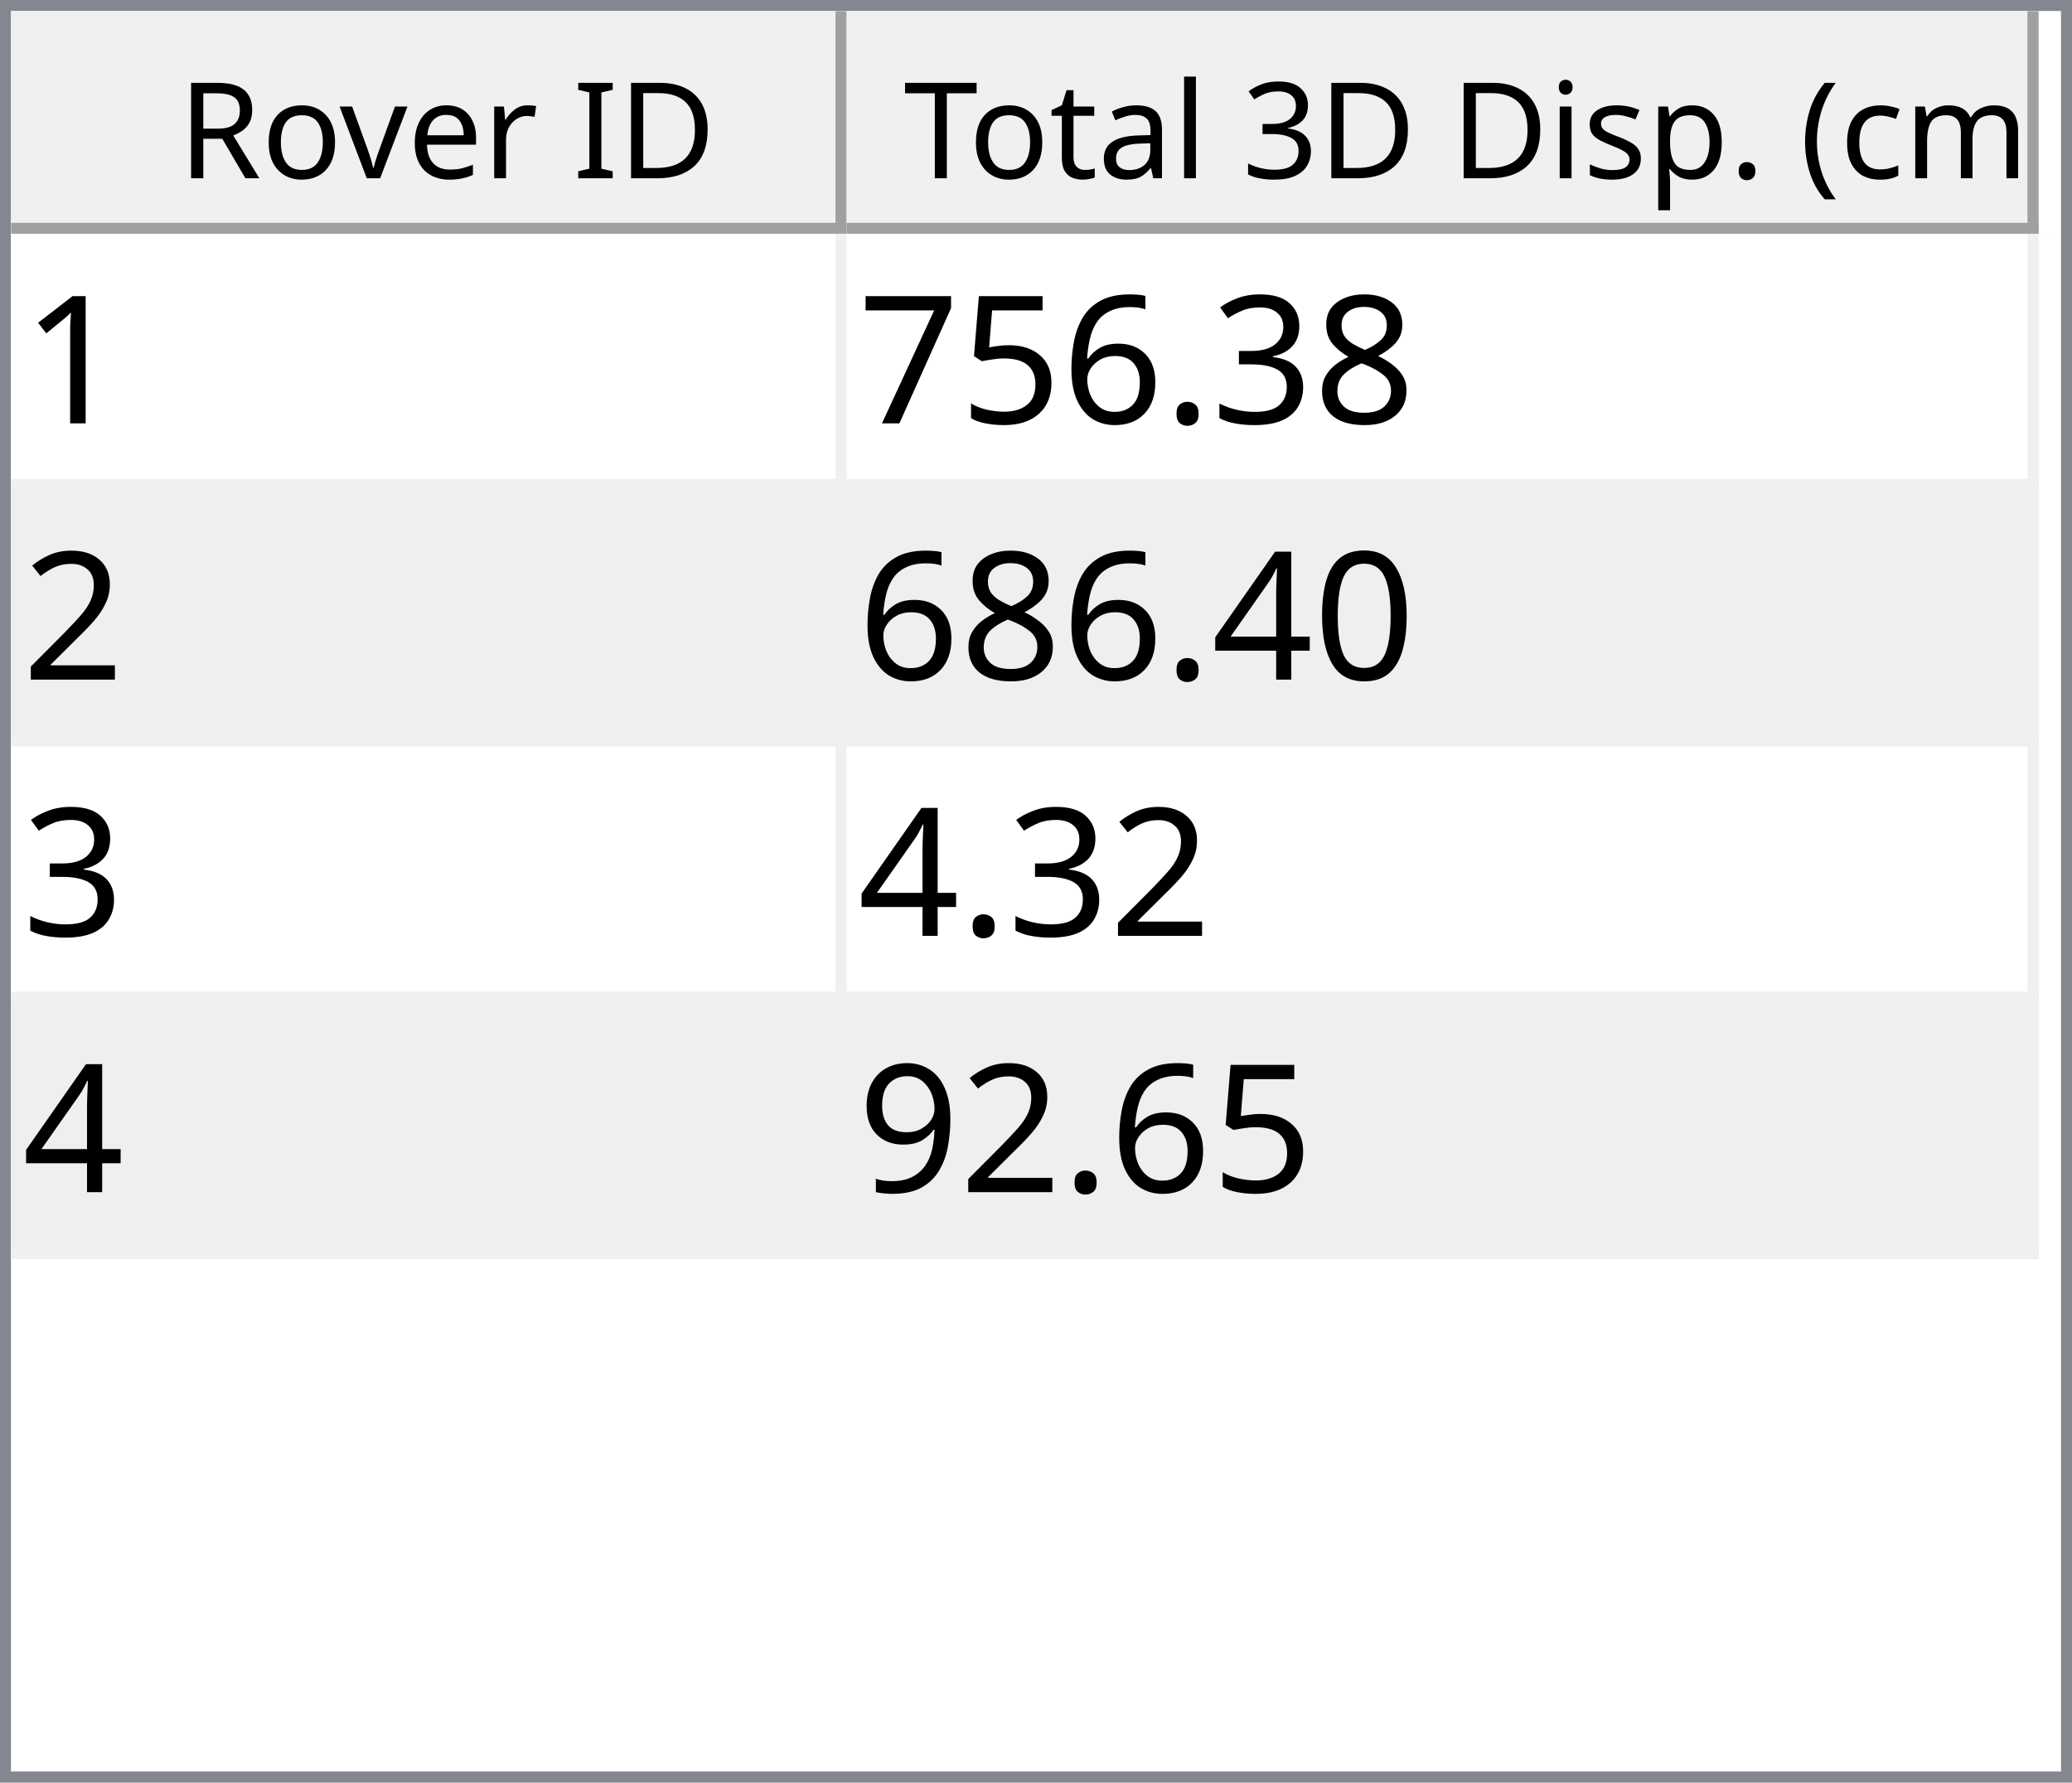
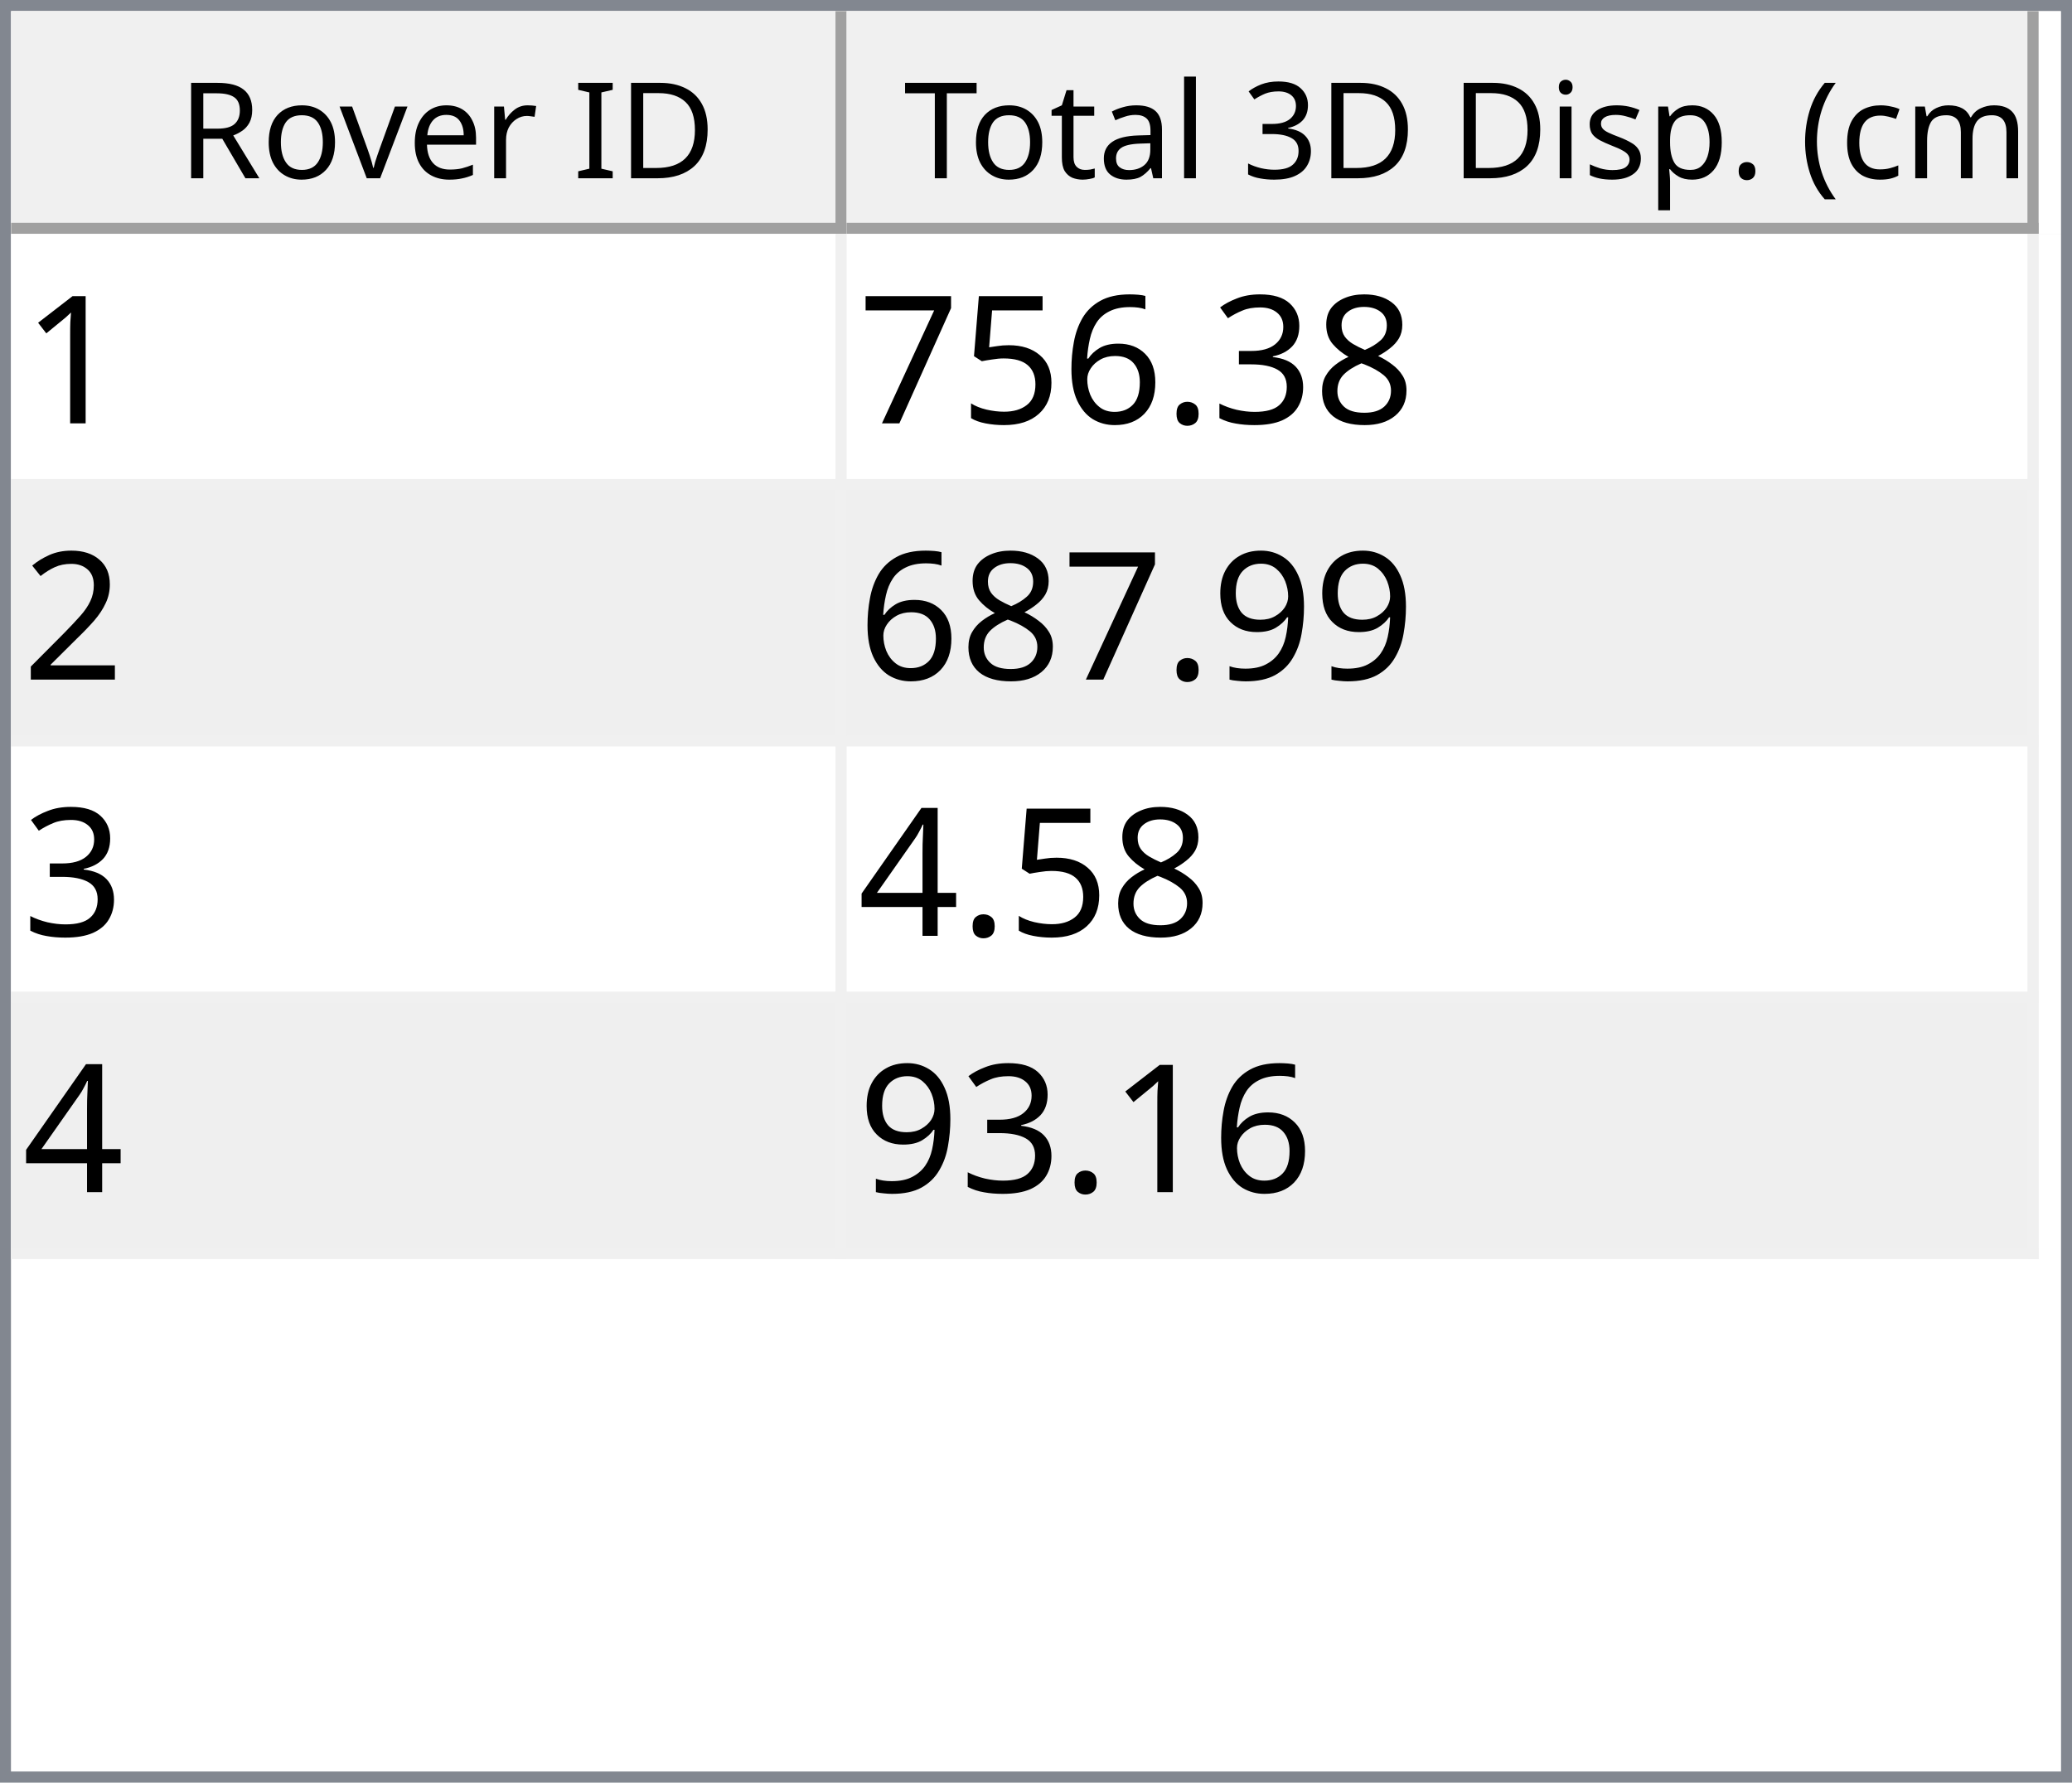
<svg xmlns="http://www.w3.org/2000/svg" style="fill-opacity:1; color-rendering:auto; color-interpolation:auto; text-rendering:auto; stroke:black; stroke-linecap:square; stroke-miterlimit:10; shape-rendering:auto; stroke-opacity:1; fill:black; stroke-dasharray:none; font-weight:normal; stroke-width:1; font-family:'Dialog'; font-style:normal; stroke-linejoin:miter; font-size:12px; stroke-dashoffset:0; image-rendering:auto;" width="186" height="160">
  <defs id="genericDefs" />
  <g>
    <defs id="defs1">
      <clipPath clipPathUnits="userSpaceOnUse" id="clipPath1">
        <path d="M0 0 L186 0 L186 160 L0 160 L0 0 Z" />
      </clipPath>
      <clipPath clipPathUnits="userSpaceOnUse" id="clipPath2">
        <path d="M0 0 L0 160 L186 160 L186 0 Z" />
      </clipPath>
      <clipPath clipPathUnits="userSpaceOnUse" id="clipPath3">
        <path d="M0 0 L0 20 L184 20 L184 0 Z" />
      </clipPath>
      <clipPath clipPathUnits="userSpaceOnUse" id="clipPath4">
        <path d="M0 0 L0 20 L75 20 L75 0 Z" />
      </clipPath>
      <clipPath clipPathUnits="userSpaceOnUse" id="clipPath5">
        <path d="M1 1 L1 19 L74 19 L74 1 Z" />
      </clipPath>
      <clipPath clipPathUnits="userSpaceOnUse" id="clipPath6">
        <path d="M0 0 L0 18 L73 18 L73 0 Z" />
      </clipPath>
      <clipPath clipPathUnits="userSpaceOnUse" id="clipPath7">
        <path d="M-0.5 -0.5 L-0.5 19.5 L74.5 19.5 L74.5 -0.5 Z" />
      </clipPath>
      <clipPath clipPathUnits="userSpaceOnUse" id="clipPath8">
        <path d="M0 0 L0 20 L107 20 L107 0 Z" />
      </clipPath>
      <clipPath clipPathUnits="userSpaceOnUse" id="clipPath9">
        <path d="M1 1 L1 19 L106 19 L106 1 Z" />
      </clipPath>
      <clipPath clipPathUnits="userSpaceOnUse" id="clipPath10">
        <path d="M0 0 L0 18 L105 18 L105 0 Z" />
      </clipPath>
      <clipPath clipPathUnits="userSpaceOnUse" id="clipPath11">
        <path d="M-0.5 -0.5 L-0.5 19.5 L106.5 19.5 L106.5 -0.5 Z" />
      </clipPath>
      <clipPath clipPathUnits="userSpaceOnUse" id="clipPath12">
        <path d="M0 0 L0 138 L184 138 L184 0 Z" />
      </clipPath>
      <clipPath clipPathUnits="userSpaceOnUse" id="clipPath13">
        <path d="M0 0 L0 92 L182 92 L182 0 Z" />
      </clipPath>
      <clipPath clipPathUnits="userSpaceOnUse" id="clipPath14">
        <path d="M-0.5 -0.5 L-0.5 91.5 L181.5 91.5 L181.5 -0.5 Z" />
      </clipPath>
      <clipPath clipPathUnits="userSpaceOnUse" id="clipPath15">
        <path d="M0 0 L0 22 L74 22 L74 0 Z" />
      </clipPath>
      <clipPath clipPathUnits="userSpaceOnUse" id="clipPath16">
        <path d="M0 0 L0 22 L106 22 L106 0 Z" />
      </clipPath>
      <font horiz-adv-x="64.551" id="font1">
        <font-face ascent="107.91" descent="25.098" units-per-em="100" style="font-style:normal; font-family:Segoe UI; font-weight:normal;" />
        <missing-glyph horiz-adv-x="64.551" d="M8.109 0 L8.109 68.266 L56.453 68.266 L56.453 0 L8.109 0 ZM15.328 7.234 L49.219 7.234 L49.219 61.031 L15.328 61.031 L15.328 7.234 Z" />
        <glyph unicode="D" horiz-adv-x="70.117" d="M9.188 0 L9.188 70.016 L28.516 70.016 Q65.531 70.016 65.531 35.891 Q65.531 19.672 55.25 9.836 Q44.969 0 27.734 0 L9.188 0 ZM17.391 62.594 L17.391 7.422 L27.828 7.422 Q41.609 7.422 49.273 14.797 Q56.938 22.172 56.938 35.688 Q56.938 62.594 28.328 62.594 L17.391 62.594 Z" />
        <glyph unicode="I" horiz-adv-x="26.611" d="M17.391 0 L9.188 0 L9.188 70.016 L17.391 70.016 L17.391 0 Z" />
        <glyph unicode=" " horiz-adv-x="27.393" d="" />
        <glyph unicode="r" horiz-adv-x="34.766" d="M34.188 41.891 Q32.078 43.5 28.125 43.5 Q23 43.5 19.555 38.672 Q16.109 33.844 16.109 25.484 L16.109 0 L8.109 0 L8.109 50 L16.109 50 L16.109 39.703 L16.312 39.703 Q18.016 44.969 21.531 47.922 Q25.047 50.875 29.391 50.875 Q32.516 50.875 34.188 50.203 L34.188 41.891 Z" />
        <glyph unicode="e" horiz-adv-x="52.295" d="M48.297 23 L12.984 23 Q13.188 14.656 17.484 10.109 Q21.781 5.562 29.297 5.562 Q37.75 5.562 44.828 11.141 L44.828 3.609 Q38.234 -1.172 27.391 -1.172 Q16.797 -1.172 10.742 5.641 Q4.688 12.453 4.688 24.812 Q4.688 36.469 11.305 43.82 Q17.922 51.172 27.734 51.172 Q37.547 51.172 42.922 44.828 Q48.297 38.484 48.297 27.203 L48.297 23 ZM40.094 29.781 Q40.047 36.719 36.75 40.578 Q33.453 44.438 27.594 44.438 Q21.922 44.438 17.969 40.383 Q14.016 36.328 13.094 29.781 L40.094 29.781 Z" />
        <glyph unicode="v" horiz-adv-x="47.9" d="M47.406 50 L27.484 0 L19.625 0 L0.688 50 L9.469 50 L22.172 13.672 Q23.578 9.672 23.922 6.688 L24.125 6.688 Q24.609 10.453 25.688 13.484 L38.969 50 L47.406 50 Z" />
        <glyph unicode="o" horiz-adv-x="58.594" d="M29 -1.172 Q17.922 -1.172 11.305 5.836 Q4.688 12.844 4.688 24.422 Q4.688 37.016 11.57 44.094 Q18.453 51.172 30.172 51.172 Q41.359 51.172 47.633 44.289 Q53.906 37.406 53.906 25.203 Q53.906 13.234 47.141 6.031 Q40.375 -1.172 29 -1.172 ZM29.594 44.438 Q21.875 44.438 17.383 39.188 Q12.891 33.938 12.891 24.703 Q12.891 15.828 17.43 10.695 Q21.969 5.562 29.594 5.562 Q37.359 5.562 41.531 10.594 Q45.703 15.625 45.703 24.906 Q45.703 34.281 41.531 39.359 Q37.359 44.438 29.594 44.438 Z" />
        <glyph unicode="R" horiz-adv-x="59.814" d="M59.375 0 L49.609 0 L37.891 19.625 Q36.281 22.359 34.766 24.289 Q33.25 26.219 31.664 27.438 Q30.078 28.656 28.25 29.219 Q26.422 29.781 24.125 29.781 L17.391 29.781 L17.391 0 L9.188 0 L9.188 70.016 L30.078 70.016 Q34.672 70.016 38.555 68.867 Q42.438 67.719 45.289 65.375 Q48.141 63.031 49.758 59.547 Q51.375 56.062 51.375 51.375 Q51.375 47.703 50.273 44.656 Q49.172 41.609 47.148 39.211 Q45.125 36.812 42.266 35.133 Q39.406 33.453 35.844 32.516 L35.844 32.328 Q37.594 31.547 38.891 30.547 Q40.188 29.547 41.359 28.18 Q42.531 26.812 43.68 25.078 Q44.828 23.344 46.234 21.047 L59.375 0 ZM17.391 62.594 L17.391 37.203 L28.516 37.203 Q31.594 37.203 34.203 38.133 Q36.812 39.062 38.719 40.797 Q40.625 42.531 41.703 45.047 Q42.781 47.562 42.781 50.688 Q42.781 56.297 39.141 59.445 Q35.5 62.594 28.609 62.594 L17.391 62.594 Z" />
        <glyph unicode=")" horiz-adv-x="30.176" d="M8.297 -15.922 L1.172 -15.922 Q16.406 2.344 16.406 26.812 Q16.406 51.469 1.078 70.016 L8.297 70.016 Q23.531 52.156 23.531 26.703 Q23.531 1.375 8.297 -15.922 Z" />
        <glyph unicode="m" horiz-adv-x="86.133" d="M79.109 0 L71.094 0 L71.094 28.719 Q71.094 37.016 68.531 40.727 Q65.969 44.438 59.906 44.438 Q54.781 44.438 51.195 39.75 Q47.609 35.062 47.609 28.516 L47.609 0 L39.594 0 L39.594 29.688 Q39.594 44.438 28.219 44.438 Q22.953 44.438 19.531 40.016 Q16.109 35.594 16.109 28.516 L16.109 0 L8.109 0 L8.109 50 L16.109 50 L16.109 42.094 L16.312 42.094 Q21.625 51.172 31.844 51.172 Q36.969 51.172 40.773 48.312 Q44.578 45.453 46 40.828 Q51.562 51.172 62.594 51.172 Q79.109 51.172 79.109 30.812 L79.109 0 Z" />
        <glyph unicode="c" horiz-adv-x="46.191" d="M42.188 2.297 Q36.422 -1.172 28.516 -1.172 Q17.828 -1.172 11.258 5.789 Q4.688 12.75 4.688 23.828 Q4.688 36.188 11.766 43.68 Q18.844 51.172 30.672 51.172 Q37.25 51.172 42.281 48.734 L42.281 40.531 Q36.719 44.438 30.375 44.438 Q22.703 44.438 17.797 38.945 Q12.891 33.453 12.891 24.516 Q12.891 15.719 17.508 10.641 Q22.125 5.562 29.891 5.562 Q36.422 5.562 42.188 9.906 L42.188 2.297 Z" />
        <glyph unicode="(" horiz-adv-x="30.176" d="M29.109 -15.922 L21.969 -15.922 Q6.844 1.375 6.844 26.703 Q6.844 52.156 21.969 70.016 L29.203 70.016 Q13.875 51.469 13.875 26.812 Q13.875 2.344 29.109 -15.922 Z" />
        <glyph unicode="." horiz-adv-x="21.68" d="M10.891 -1.078 Q8.641 -1.078 7.055 0.539 Q5.469 2.156 5.469 4.391 Q5.469 6.641 7.055 8.273 Q8.641 9.906 10.891 9.906 Q13.188 9.906 14.797 8.273 Q16.406 6.641 16.406 4.391 Q16.406 2.156 14.797 0.539 Q13.188 -1.078 10.891 -1.078 Z" />
        <glyph unicode="p" horiz-adv-x="58.789" d="M16.312 7.234 L16.109 7.234 L16.109 -23 L8.109 -23 L8.109 50 L16.109 50 L16.109 41.219 L16.312 41.219 Q22.219 51.172 33.594 51.172 Q43.266 51.172 48.688 44.461 Q54.109 37.75 54.109 26.469 Q54.109 13.922 48 6.375 Q41.891 -1.172 31.297 -1.172 Q21.578 -1.172 16.312 7.234 ZM16.109 27.391 L16.109 20.406 Q16.109 14.203 20.141 9.883 Q24.172 5.562 30.375 5.562 Q37.641 5.562 41.773 11.133 Q45.906 16.703 45.906 26.609 Q45.906 34.969 42.047 39.703 Q38.188 44.438 31.594 44.438 Q24.609 44.438 20.359 39.578 Q16.109 34.719 16.109 27.391 Z" />
        <glyph unicode="s" horiz-adv-x="42.432" d="M5.078 1.812 L5.078 10.406 Q11.625 5.562 19.484 5.562 Q30.031 5.562 30.031 12.594 Q30.031 14.594 29.125 15.992 Q28.219 17.391 26.68 18.461 Q25.141 19.531 23.07 20.383 Q21 21.234 18.609 22.172 Q15.281 23.484 12.766 24.828 Q10.25 26.172 8.57 27.859 Q6.891 29.547 6.031 31.695 Q5.172 33.844 5.172 36.719 Q5.172 40.234 6.789 42.945 Q8.406 45.656 11.086 47.484 Q13.766 49.312 17.211 50.242 Q20.656 51.172 24.312 51.172 Q30.812 51.172 35.938 48.922 L35.938 40.828 Q30.422 44.438 23.25 44.438 Q21 44.438 19.195 43.922 Q17.391 43.406 16.094 42.477 Q14.797 41.547 14.086 40.258 Q13.375 38.969 13.375 37.406 Q13.375 35.453 14.086 34.133 Q14.797 32.812 16.164 31.789 Q17.531 30.766 19.484 29.938 Q21.438 29.109 23.922 28.125 Q27.25 26.859 29.883 25.516 Q32.516 24.172 34.375 22.484 Q36.234 20.797 37.234 18.602 Q38.234 16.406 38.234 13.375 Q38.234 9.672 36.602 6.938 Q34.969 4.203 32.234 2.398 Q29.5 0.594 25.93 -0.289 Q22.359 -1.172 18.453 -1.172 Q10.75 -1.172 5.078 1.812 Z" />
        <glyph unicode="i" horiz-adv-x="24.219" d="M12.203 62.703 Q10.062 62.703 8.547 64.164 Q7.031 65.625 7.031 67.875 Q7.031 70.125 8.547 71.609 Q10.062 73.094 12.203 73.094 Q14.406 73.094 15.945 71.609 Q17.484 70.125 17.484 67.875 Q17.484 65.719 15.945 64.211 Q14.406 62.703 12.203 62.703 ZM16.109 0 L8.109 0 L8.109 50 L16.109 50 L16.109 0 Z" />
        <glyph unicode="3" horiz-adv-x="53.906" d="M46.531 19.828 Q46.531 15.094 44.75 11.211 Q42.969 7.328 39.719 4.57 Q36.469 1.812 31.93 0.297 Q27.391 -1.219 21.922 -1.219 Q11.922 -1.219 6 2.594 L6 11.188 Q13.094 5.609 22.219 5.609 Q25.875 5.609 28.828 6.539 Q31.781 7.469 33.906 9.227 Q36.031 10.984 37.18 13.477 Q38.328 15.969 38.328 19.094 Q38.328 32.812 18.797 32.812 L12.984 32.812 L12.984 39.594 L18.5 39.594 Q35.797 39.594 35.797 52.484 Q35.797 64.406 22.609 64.406 Q15.188 64.406 8.688 59.422 L8.688 67.188 Q15.375 71.188 24.609 71.188 Q29 71.188 32.57 69.969 Q36.141 68.75 38.68 66.555 Q41.219 64.359 42.609 61.281 Q44 58.203 44 54.5 Q44 40.672 30.031 36.719 L30.031 36.531 Q33.594 36.141 36.625 34.797 Q39.656 33.453 41.852 31.305 Q44.047 29.156 45.289 26.25 Q46.531 23.344 46.531 19.828 Z" />
        <glyph unicode="l" horiz-adv-x="24.219" d="M16.109 0 L8.109 0 L8.109 74.031 L16.109 74.031 L16.109 0 Z" />
        <glyph unicode="a" horiz-adv-x="50.879" d="M43.891 0 L35.891 0 L35.891 7.812 L35.688 7.812 Q30.469 -1.172 20.312 -1.172 Q12.844 -1.172 8.617 2.781 Q4.391 6.734 4.391 13.281 Q4.391 27.297 20.906 29.594 L35.891 31.688 Q35.891 44.438 25.594 44.438 Q16.547 44.438 9.281 38.281 L9.281 46.484 Q16.656 51.172 26.266 51.172 Q43.891 51.172 43.891 32.516 L43.891 0 ZM35.891 25.297 L23.828 23.641 Q18.266 22.859 15.43 20.875 Q12.594 18.891 12.594 13.875 Q12.594 10.203 15.211 7.883 Q17.828 5.562 22.172 5.562 Q28.125 5.562 32.008 9.742 Q35.891 13.922 35.891 20.312 L35.891 25.297 Z" />
        <glyph unicode="t" horiz-adv-x="33.887" d="M31.297 0.484 Q28.469 -1.078 23.828 -1.078 Q10.688 -1.078 10.688 13.578 L10.688 43.172 L2.094 43.172 L2.094 50 L10.688 50 L10.688 62.203 L18.703 64.797 L18.703 50 L31.297 50 L31.297 43.172 L18.703 43.172 L18.703 14.984 Q18.703 9.969 20.414 7.82 Q22.125 5.672 26.078 5.672 Q29.109 5.672 31.297 7.328 L31.297 0.484 Z" />
        <glyph unicode="T" horiz-adv-x="52.393" d="M50.594 62.594 L30.375 62.594 L30.375 0 L22.172 0 L22.172 62.594 L2 62.594 L2 70.016 L50.594 70.016 L50.594 62.594 Z" />
      </font>
      <font horiz-adv-x="75.0" id="font2">
        <font-face ascent="100.537" descent="21.973" units-per-em="100" style="font-style:normal; font-family:sans-serif; font-weight:normal;" />
        <missing-glyph horiz-adv-x="75.0" d="M12.5 0 L12.5 62.5 L62.5 62.5 L62.5 0 L12.5 0 ZM14.062 1.562 L60.938 1.562 L60.938 60.938 L14.062 60.938 L14.062 1.562 Z" />
        <glyph unicode="1" horiz-adv-x="55.615" d="M37.25 0 L28.469 0 L28.469 56 Q25.297 52.984 20.141 49.953 Q14.984 46.922 10.891 45.406 L10.891 53.906 Q18.266 57.375 23.781 62.305 Q29.297 67.234 31.594 71.875 L37.25 71.875 L37.25 0 Z" />
        <glyph unicode="8" horiz-adv-x="55.615" d="M17.672 38.812 Q12.203 40.828 9.57 44.539 Q6.938 48.25 6.938 53.422 Q6.938 61.234 12.555 66.555 Q18.172 71.875 27.484 71.875 Q36.859 71.875 42.578 66.43 Q48.297 60.984 48.297 53.172 Q48.297 48.188 45.68 44.508 Q43.062 40.828 37.75 38.812 Q44.344 36.672 47.781 31.883 Q51.219 27.094 51.219 20.453 Q51.219 11.281 44.727 5.031 Q38.234 -1.219 27.641 -1.219 Q17.047 -1.219 10.547 5.055 Q4.047 11.328 4.047 20.703 Q4.047 27.688 7.594 32.398 Q11.141 37.109 17.672 38.812 ZM15.922 53.719 Q15.922 48.641 19.195 45.414 Q22.469 42.188 27.688 42.188 Q32.766 42.188 36.016 45.383 Q39.266 48.578 39.266 53.219 Q39.266 58.062 35.914 61.359 Q32.562 64.656 27.594 64.656 Q22.562 64.656 19.242 61.43 Q15.922 58.203 15.922 53.719 ZM13.094 20.656 Q13.094 16.891 14.875 13.375 Q16.656 9.859 20.172 7.93 Q23.688 6 27.734 6 Q34.031 6 38.133 10.055 Q42.234 14.109 42.234 20.359 Q42.234 26.703 38.016 30.859 Q33.797 35.016 27.438 35.016 Q21.234 35.016 17.164 30.914 Q13.094 26.812 13.094 20.656 Z" />
        <glyph unicode="3" horiz-adv-x="55.615" d="M4.203 18.891 L12.984 20.062 Q14.5 12.594 18.141 9.297 Q21.781 6 27 6 Q33.203 6 37.477 10.297 Q41.75 14.594 41.75 20.953 Q41.75 27 37.797 30.93 Q33.844 34.859 27.734 34.859 Q25.25 34.859 21.531 33.891 L22.516 41.609 Q23.391 41.5 23.922 41.5 Q29.547 41.5 34.039 44.43 Q38.531 47.359 38.531 53.469 Q38.531 58.297 35.258 61.477 Q31.984 64.656 26.812 64.656 Q21.688 64.656 18.266 61.43 Q14.844 58.203 13.875 51.766 L5.078 53.328 Q6.688 62.156 12.398 67.016 Q18.109 71.875 26.609 71.875 Q32.469 71.875 37.398 69.359 Q42.328 66.844 44.945 62.5 Q47.562 58.156 47.562 53.266 Q47.562 48.641 45.07 44.828 Q42.578 41.016 37.703 38.766 Q44.047 37.312 47.562 32.695 Q51.078 28.078 51.078 21.141 Q51.078 11.766 44.242 5.25 Q37.406 -1.266 26.953 -1.266 Q17.531 -1.266 11.305 4.352 Q5.078 9.969 4.203 18.891 Z" />
        <glyph unicode="." horiz-adv-x="27.783" d="M9.078 0 L9.078 10.016 L19.094 10.016 L19.094 0 L9.078 0 Z" />
        <glyph unicode="6" horiz-adv-x="55.615" d="M49.75 54.047 L41.016 53.375 Q39.844 58.547 37.703 60.891 Q34.125 64.656 28.906 64.656 Q24.703 64.656 21.531 62.312 Q17.391 59.281 14.992 53.469 Q12.594 47.656 12.5 36.922 Q15.672 41.75 20.266 44.094 Q24.859 46.438 29.891 46.438 Q38.672 46.438 44.852 39.969 Q51.031 33.5 51.031 23.25 Q51.031 16.5 48.125 10.719 Q45.219 4.938 40.141 1.859 Q35.062 -1.219 28.609 -1.219 Q17.625 -1.219 10.695 6.859 Q3.766 14.938 3.766 33.5 Q3.766 54.25 11.422 63.672 Q18.109 71.875 29.438 71.875 Q37.891 71.875 43.289 67.141 Q48.688 62.406 49.75 54.047 ZM13.875 23.188 Q13.875 18.656 15.797 14.508 Q17.719 10.359 21.188 8.18 Q24.656 6 28.469 6 Q34.031 6 38.039 10.492 Q42.047 14.984 42.047 22.703 Q42.047 30.125 38.086 34.398 Q34.125 38.672 28.125 38.672 Q22.172 38.672 18.023 34.398 Q13.875 30.125 13.875 23.188 Z" />
        <glyph unicode="5" horiz-adv-x="55.615" d="M4.156 18.75 L13.375 19.531 Q14.406 12.797 18.141 9.398 Q21.875 6 27.156 6 Q33.5 6 37.891 10.789 Q42.281 15.578 42.281 23.484 Q42.281 31 38.062 35.352 Q33.844 39.703 27 39.703 Q22.75 39.703 19.336 37.773 Q15.922 35.844 13.969 32.766 L5.719 33.844 L12.641 70.609 L48.25 70.609 L48.25 62.203 L19.672 62.203 L15.828 42.969 Q22.266 47.469 29.344 47.469 Q38.719 47.469 45.164 40.969 Q51.609 34.469 51.609 24.266 Q51.609 14.547 45.953 7.469 Q39.062 -1.219 27.156 -1.219 Q17.391 -1.219 11.211 4.25 Q5.031 9.719 4.156 18.75 Z" />
        <glyph unicode="7" horiz-adv-x="55.615" d="M4.734 62.203 L4.734 70.656 L51.078 70.656 L51.078 63.812 Q44.234 56.547 37.523 44.484 Q30.812 32.422 27.156 19.672 Q24.516 10.688 23.781 0 L14.75 0 Q14.891 8.453 18.062 20.414 Q21.234 32.375 27.172 43.484 Q33.109 54.594 39.797 62.203 L4.734 62.203 Z" />
        <glyph unicode="2" horiz-adv-x="55.615" d="M50.344 8.453 L50.344 0 L3.031 0 Q2.938 3.172 4.047 6.109 Q5.859 10.938 9.836 15.625 Q13.812 20.312 21.344 26.469 Q33.016 36.031 37.117 41.625 Q41.219 47.219 41.219 52.203 Q41.219 57.422 37.477 61.008 Q33.734 64.594 27.734 64.594 Q21.391 64.594 17.578 60.789 Q13.766 56.984 13.719 50.25 L4.688 51.172 Q5.609 61.281 11.664 66.578 Q17.719 71.875 27.938 71.875 Q38.234 71.875 44.242 66.164 Q50.25 60.453 50.25 52 Q50.25 47.703 48.492 43.555 Q46.734 39.406 42.656 34.812 Q38.578 30.219 29.109 22.219 Q21.188 15.578 18.945 13.211 Q16.703 10.844 15.234 8.453 L50.344 8.453 Z" />
-         <glyph unicode="0" horiz-adv-x="55.615" d="M4.156 35.297 Q4.156 48 6.766 55.742 Q9.375 63.484 14.523 67.68 Q19.672 71.875 27.484 71.875 Q33.25 71.875 37.594 69.555 Q41.938 67.234 44.773 62.867 Q47.609 58.5 49.219 52.227 Q50.828 45.953 50.828 35.297 Q50.828 22.703 48.242 14.969 Q45.656 7.234 40.508 3.008 Q35.359 -1.219 27.484 -1.219 Q17.141 -1.219 11.234 6.203 Q4.156 15.141 4.156 35.297 ZM13.188 35.297 Q13.188 17.672 17.312 11.836 Q21.438 6 27.484 6 Q33.547 6 37.672 11.859 Q41.797 17.719 41.797 35.297 Q41.797 52.984 37.672 58.789 Q33.547 64.594 27.391 64.594 Q21.344 64.594 17.719 59.469 Q13.188 52.938 13.188 35.297 Z" />
+         <glyph unicode="9" horiz-adv-x="55.615" d="M5.469 16.547 L13.922 17.328 Q14.984 11.375 18.016 8.688 Q21.047 6 25.781 6 Q29.828 6 32.883 7.859 Q35.938 9.719 37.891 12.82 Q39.844 15.922 41.164 21.195 Q42.484 26.469 42.484 31.938 Q42.484 32.516 42.438 33.688 Q39.797 29.5 35.234 26.883 Q30.672 24.266 25.344 24.266 Q16.453 24.266 10.305 30.711 Q4.156 37.156 4.156 47.703 Q4.156 58.594 10.578 65.234 Q17 71.875 26.656 71.875 Q33.641 71.875 39.43 68.117 Q45.219 64.359 48.219 57.398 Q51.219 50.438 51.219 37.25 Q51.219 23.531 48.242 15.406 Q45.266 7.281 39.383 3.031 Q33.5 -1.219 25.594 -1.219 Q17.188 -1.219 11.867 3.445 Q6.547 8.109 5.469 16.547 ZM41.453 48.141 Q41.453 55.719 37.43 60.156 Q33.406 64.594 27.734 64.594 Q21.875 64.594 17.531 59.812 Q13.188 55.031 13.188 47.406 Q13.188 40.578 17.312 36.305 Q21.438 32.031 27.484 32.031 Q33.594 32.031 37.523 36.305 Q41.453 40.578 41.453 48.141 Z" />
        <glyph unicode="4" horiz-adv-x="55.615" d="M32.328 0 L32.328 17.141 L1.266 17.141 L1.266 25.203 L33.938 71.578 L41.109 71.578 L41.109 25.203 L50.781 25.203 L50.781 17.141 L41.109 17.141 L41.109 0 L32.328 0 ZM32.328 25.203 L32.328 57.469 L9.906 25.203 L32.328 25.203 Z" />
-         <glyph unicode="9" horiz-adv-x="55.615" d="M5.469 16.547 L13.922 17.328 Q14.984 11.375 18.016 8.688 Q21.047 6 25.781 6 Q29.828 6 32.883 7.859 Q35.938 9.719 37.891 12.82 Q39.844 15.922 41.164 21.195 Q42.484 26.469 42.484 31.938 Q42.484 32.516 42.438 33.688 Q39.797 29.5 35.234 26.883 Q30.672 24.266 25.344 24.266 Q16.453 24.266 10.305 30.711 Q4.156 37.156 4.156 47.703 Q4.156 58.594 10.578 65.234 Q17 71.875 26.656 71.875 Q33.641 71.875 39.43 68.117 Q45.219 64.359 48.219 57.398 Q51.219 50.438 51.219 37.25 Q51.219 23.531 48.242 15.406 Q45.266 7.281 39.383 3.031 Q33.5 -1.219 25.594 -1.219 Q17.188 -1.219 11.867 3.445 Q6.547 8.109 5.469 16.547 ZM41.453 48.141 Q41.453 55.719 37.43 60.156 Q33.406 64.594 27.734 64.594 Q21.875 64.594 17.531 59.812 Q13.188 55.031 13.188 47.406 Q13.188 40.578 17.312 36.305 Q21.438 32.031 27.484 32.031 Q33.594 32.031 37.523 36.305 Q41.453 40.578 41.453 48.141 Z" />
      </font>
    </defs>
    <g style="fill:white; stroke:white;">
      <rect x="0" y="0" width="186" style="clip-path:url(#clipPath1); stroke:none;" height="160" />
    </g>
    <g style="fill:white; text-rendering:optimizeSpeed; color-rendering:optimizeSpeed; image-rendering:optimizeSpeed; shape-rendering:crispEdges; stroke:white; color-interpolation:sRGB;">
      <rect x="0" width="186" height="160" y="0" style="stroke:none;" />
      <path style="stroke:none;" d="M0 160 L186 160 L186 0 L0 0 Z" />
    </g>
    <g style="fill:rgb(240,240,240); font-family:'Segoe UI'; stroke:rgb(240,240,240);">
      <rect x="0" y="0" width="186" style="clip-path:url(#clipPath2); stroke:none;" height="160" />
    </g>
    <g style="fill:rgb(130,135,144); font-family:'Segoe UI'; stroke:rgb(130,135,144);">
      <path d="M0 0 L186 0 L186 160 L0 160 L0 0 ZM1 1 L185 1 L185 159 L1 159 L1 1 Z" style="fill-rule:evenodd; clip-path:url(#clipPath2); stroke:none;" />
    </g>
    <g style="fill:white; font-family:'Segoe UI'; stroke:white;" transform="translate(1,1)">
      <rect x="0" y="0" width="184" style="clip-path:url(#clipPath3); stroke:none;" height="20" />
    </g>
    <g style="fill:rgb(240,240,240); font-family:'Segoe UI'; stroke:rgb(240,240,240);" transform="translate(1,1)">
      <rect x="0" y="0" width="75" style="clip-path:url(#clipPath4); stroke:none;" height="20" />
    </g>
    <g style="font-family:'Segoe UI';" transform="translate(2,2)">
      <text x="14" xml:space="preserve" y="14" style="clip-path:url(#clipPath6); stroke:none;">Rover ID</text>
    </g>
    <g style="fill:rgb(160,160,160); font-family:'Segoe UI'; stroke:rgb(160,160,160); stroke-linejoin:bevel;" transform="translate(1.5,1.5)">
      <line x1="74" x2="74" y1="0" style="fill:none; clip-path:url(#clipPath7);" y2="19" />
    </g>
    <g style="fill:rgb(160,160,160); font-family:'Segoe UI'; stroke:rgb(160,160,160); stroke-linejoin:bevel;" transform="matrix(1,0,0,1,1,1) translate(0.5,0.5)">
      <line x1="0" x2="74" y1="19" style="fill:none; clip-path:url(#clipPath7);" y2="19" />
    </g>
    <g style="fill:rgb(240,240,240); font-family:'Segoe UI'; stroke:rgb(240,240,240);" transform="translate(76,1)">
      <rect x="0" y="0" width="107" style="clip-path:url(#clipPath8); stroke:none;" height="20" />
    </g>
    <g style="font-family:'Segoe UI';" transform="translate(77,2)">
      <text x="1" xml:space="preserve" y="14" style="clip-path:url(#clipPath10); stroke:none;"> Total 3D Disp. (cm)</text>
    </g>
    <g style="fill:rgb(160,160,160); font-family:'Segoe UI'; stroke:rgb(160,160,160); stroke-linejoin:bevel;" transform="translate(76.5,1.5)">
      <line x1="106" x2="106" y1="0" style="fill:none; clip-path:url(#clipPath11);" y2="19" />
    </g>
    <g style="fill:rgb(160,160,160); font-family:'Segoe UI'; stroke:rgb(160,160,160); stroke-linejoin:bevel;" transform="matrix(1,0,0,1,76,1) translate(0.5,0.5)">
      <line x1="0" x2="106" y1="19" style="fill:none; clip-path:url(#clipPath11);" y2="19" />
    </g>
    <g style="fill:white; font-family:'Segoe UI'; stroke:white;" transform="translate(1,21)">
      <rect x="0" y="0" width="184" style="clip-path:url(#clipPath12); stroke:none;" height="138" />
    </g>
    <g style="fill:rgb(240,240,240); font-size:16px; font-family:sans-serif; stroke:rgb(240,240,240);" transform="translate(1,21)">
      <rect x="0" y="0" width="182" style="clip-path:url(#clipPath13); stroke:none;" height="92" />
      <line transform="translate(0.5,0.5)" x1="0" x2="181" y1="22" style="clip-path:url(#clipPath14); fill:none; stroke-linejoin:bevel;" y2="22" />
    </g>
    <g transform="matrix(1,0,0,1,1,21) translate(0.5,0.5)" style="fill:rgb(240,240,240); font-size:16px; font-family:sans-serif; stroke:rgb(240,240,240); stroke-linejoin:bevel;">
      <line x1="0" x2="181" y1="45" style="fill:none; clip-path:url(#clipPath14);" y2="45" />
    </g>
    <g transform="matrix(1,0,0,1,1,21) translate(0.5,0.5)" style="fill:rgb(240,240,240); font-size:16px; font-family:sans-serif; stroke:rgb(240,240,240); stroke-linejoin:bevel;">
      <line x1="0" x2="181" y1="68" style="fill:none; clip-path:url(#clipPath14);" y2="68" />
    </g>
    <g transform="matrix(1,0,0,1,1,21) translate(0.5,0.5)" style="fill:rgb(240,240,240); font-size:16px; font-family:sans-serif; stroke:rgb(240,240,240); stroke-linejoin:bevel;">
      <line x1="0" x2="181" y1="91" style="fill:none; clip-path:url(#clipPath14);" y2="91" />
    </g>
    <g transform="matrix(1,0,0,1,1,21) translate(0.5,0.5)" style="fill:rgb(240,240,240); font-size:16px; font-family:sans-serif; stroke:rgb(240,240,240); stroke-linejoin:bevel;">
      <line x1="74" x2="74" y1="0" style="fill:none; clip-path:url(#clipPath14);" y2="91" />
    </g>
    <g transform="matrix(1,0,0,1,1,21) translate(0.5,0.5)" style="fill:rgb(240,240,240); font-size:16px; font-family:sans-serif; stroke:rgb(240,240,240); stroke-linejoin:bevel;">
      <line x1="181" x2="181" y1="0" style="fill:none; clip-path:url(#clipPath14);" y2="91" />
    </g>
    <g style="fill:white; font-size:16px; font-family:sans-serif; stroke:white;" transform="matrix(1,0,0,1,1,21)">
      <rect x="0" y="0" width="74" style="clip-path:url(#clipPath15); stroke:none;" height="22" />
      <text x="1" y="17" style="fill:black; clip-path:url(#clipPath15); stroke:none;" xml:space="preserve">1</text>
    </g>
    <g style="fill:white; font-size:16px; font-family:sans-serif; stroke:white;" transform="matrix(1,0,0,1,1,21) translate(75,0)">
      <rect x="0" y="0" width="106" style="clip-path:url(#clipPath16); stroke:none;" height="22" />
      <text x="1" y="17" style="fill:black; clip-path:url(#clipPath16); stroke:none;" xml:space="preserve">756.38</text>
    </g>
    <g style="fill:rgb(239,239,239); font-size:16px; font-family:sans-serif; stroke:rgb(239,239,239);" transform="matrix(1,0,0,1,1,21) translate(0,23)">
      <rect x="0" y="0" width="74" style="clip-path:url(#clipPath15); stroke:none;" height="22" />
      <text x="1" y="17" style="fill:black; clip-path:url(#clipPath15); stroke:none;" xml:space="preserve">2</text>
    </g>
    <g style="fill:rgb(239,239,239); font-size:16px; font-family:sans-serif; stroke:rgb(239,239,239);" transform="matrix(1,0,0,1,1,21) translate(75,23)">
      <rect x="0" y="0" width="106" style="clip-path:url(#clipPath16); stroke:none;" height="22" />
-       <text x="1" y="17" style="fill:black; clip-path:url(#clipPath16); stroke:none;" xml:space="preserve">686.40</text>
+       <text x="1" y="17" style="fill:black; clip-path:url(#clipPath16); stroke:none;" xml:space="preserve">687.99</text>
    </g>
    <g style="fill:white; font-size:16px; font-family:sans-serif; stroke:white;" transform="matrix(1,0,0,1,1,21) translate(0,46)">
      <rect x="0" y="0" width="74" style="clip-path:url(#clipPath15); stroke:none;" height="22" />
      <text x="1" y="17" style="fill:black; clip-path:url(#clipPath15); stroke:none;" xml:space="preserve">3</text>
    </g>
    <g style="fill:white; font-size:16px; font-family:sans-serif; stroke:white;" transform="matrix(1,0,0,1,1,21) translate(75,46)">
      <rect x="0" y="0" width="106" style="clip-path:url(#clipPath16); stroke:none;" height="22" />
-       <text x="1" y="17" style="fill:black; clip-path:url(#clipPath16); stroke:none;" xml:space="preserve">4.32</text>
+       <text x="1" y="17" style="fill:black; clip-path:url(#clipPath16); stroke:none;" xml:space="preserve">4.58</text>
    </g>
    <g style="fill:rgb(239,239,239); font-size:16px; font-family:sans-serif; stroke:rgb(239,239,239);" transform="matrix(1,0,0,1,1,21) translate(0,69)">
      <rect x="0" y="0" width="74" style="clip-path:url(#clipPath15); stroke:none;" height="22" />
      <text x="1" y="17" style="fill:black; clip-path:url(#clipPath15); stroke:none;" xml:space="preserve">4</text>
    </g>
    <g style="fill:rgb(239,239,239); font-size:16px; font-family:sans-serif; stroke:rgb(239,239,239);" transform="matrix(1,0,0,1,1,21) translate(75,69)">
      <rect x="0" y="0" width="106" style="clip-path:url(#clipPath16); stroke:none;" height="22" />
-       <text x="1" y="17" style="fill:black; clip-path:url(#clipPath16); stroke:none;" xml:space="preserve">92.65</text>
+       <text x="1" y="17" style="fill:black; clip-path:url(#clipPath16); stroke:none;" xml:space="preserve">93.16</text>
    </g>
  </g>
</svg>
